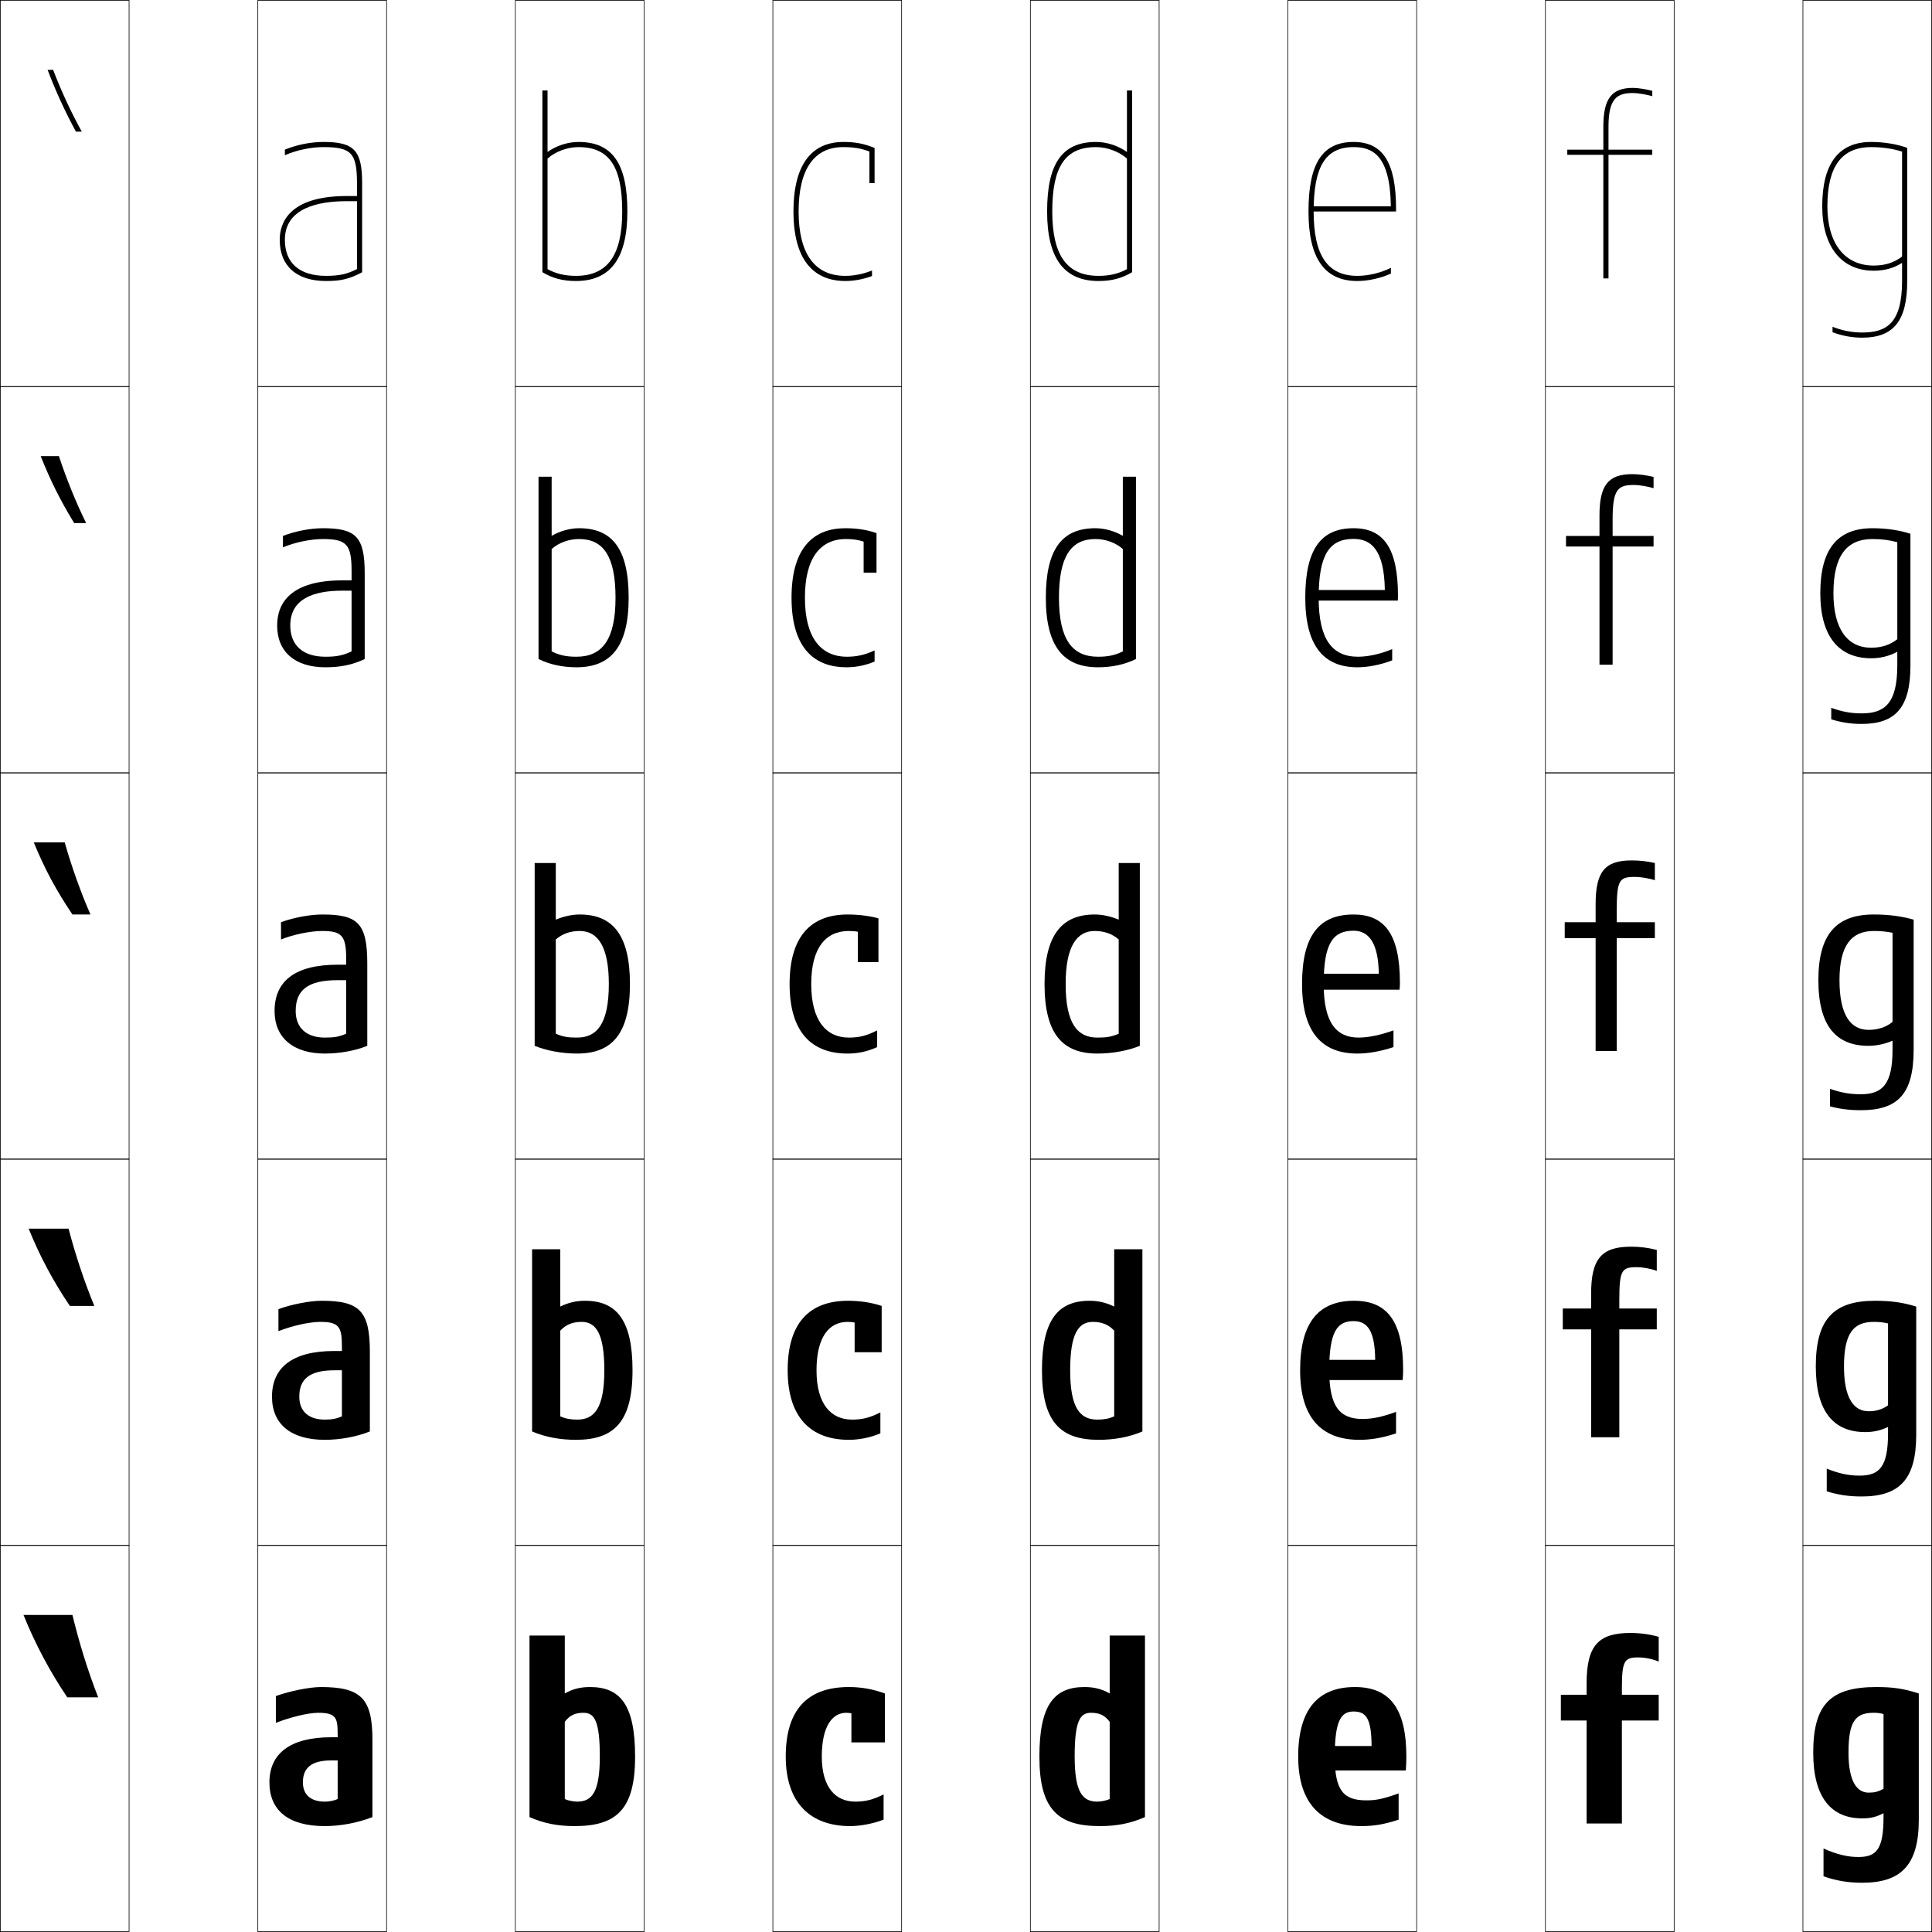
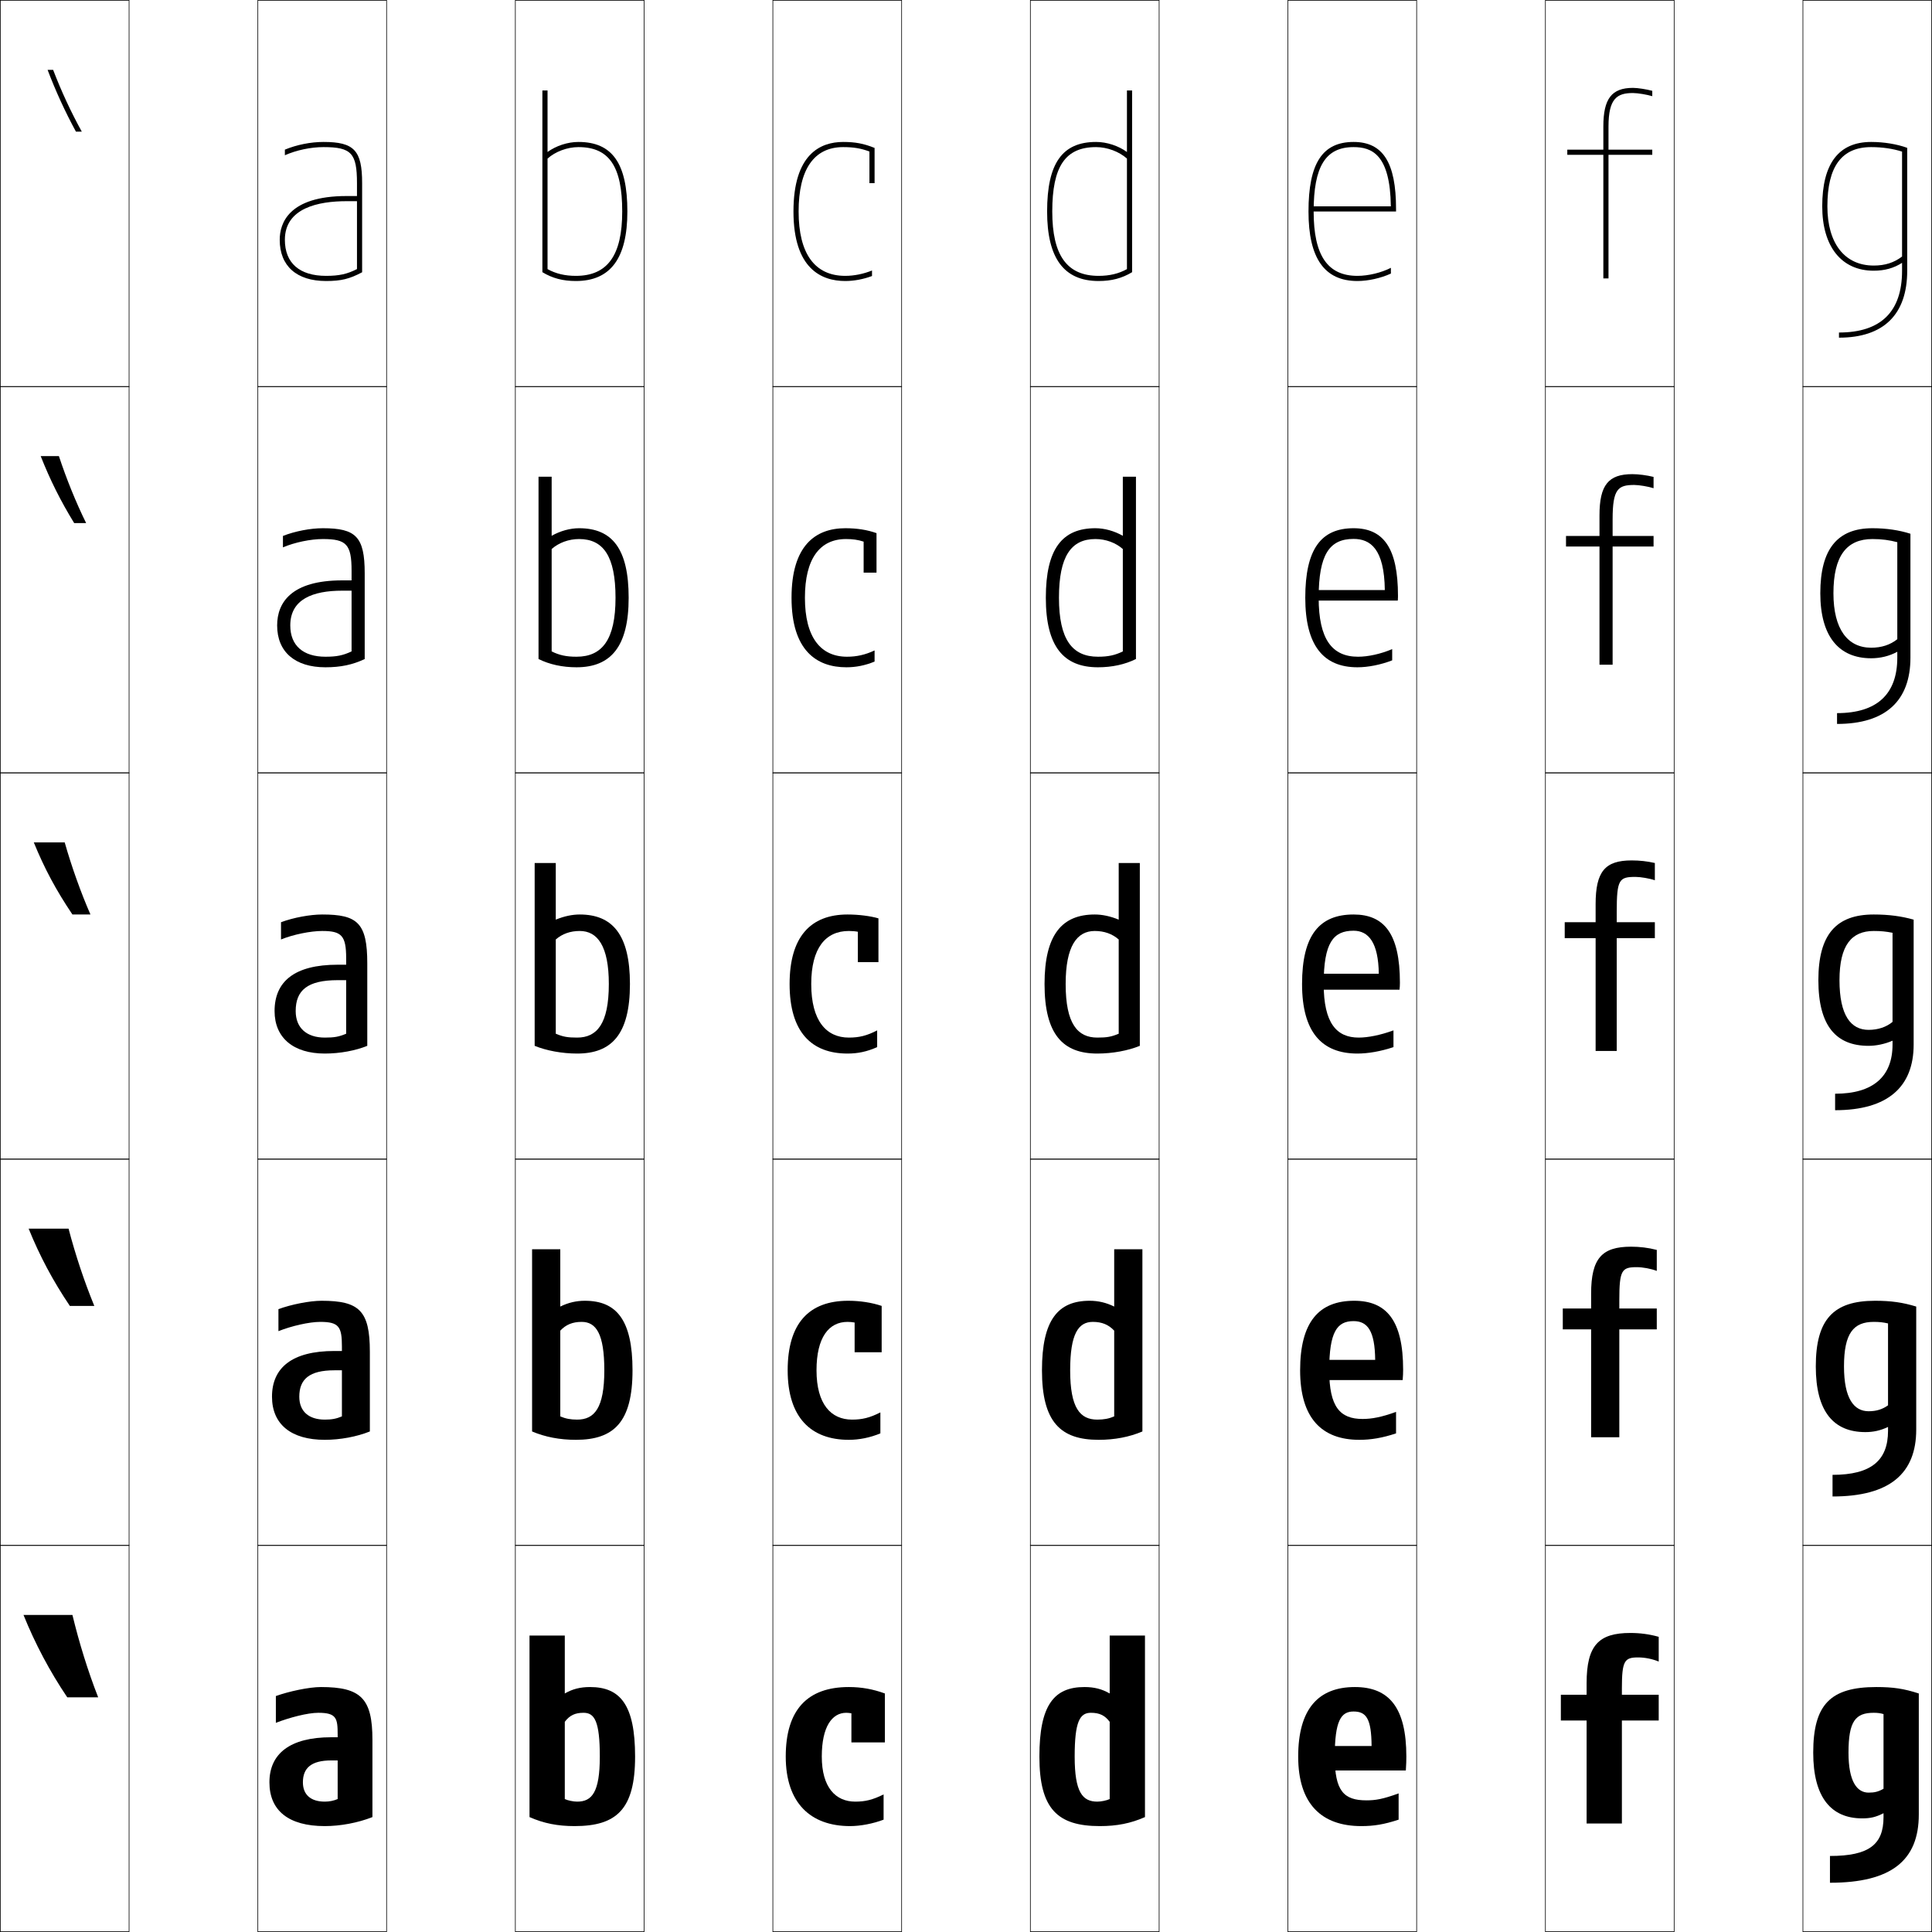
<svg xmlns="http://www.w3.org/2000/svg" width="750.25" height="750.25" viewBox="0 0 750.25 750.25" overflow="visible" enable-background="new 0 0 750.25 750.25" xml:space="preserve">
  <g id="レイヤー1">
    <g>
      <rect x="0.125" y="0.125" fill="none" stroke="#000000" stroke-width="0.25" width="50" height="150" />
      <rect x="100.125" y="0.125" fill="none" stroke="#000000" stroke-width="0.25" width="50" height="150" />
      <rect x="200.125" y="0.125" fill="none" stroke="#000000" stroke-width="0.25" width="50" height="150" />
      <rect x="300.125" y="0.125" fill="none" stroke="#000000" stroke-width="0.25" width="50" height="150" />
      <rect x="400.125" y="0.125" fill="none" stroke="#000000" stroke-width="0.25" width="50" height="150" />
      <rect x="500.125" y="0.125" fill="none" stroke="#000000" stroke-width="0.25" width="50" height="150" />
      <rect x="600.125" y="0.125" fill="none" stroke="#000000" stroke-width="0.25" width="50" height="150" />
      <rect x="0.125" y="150.125" fill="none" stroke="#000000" stroke-width="0.25" width="50" height="150" />
      <rect x="100.125" y="150.125" fill="none" stroke="#000000" stroke-width="0.25" width="50" height="150" />
      <rect x="200.125" y="150.125" fill="none" stroke="#000000" stroke-width="0.25" width="50" height="150" />
      <rect x="300.125" y="150.125" fill="none" stroke="#000000" stroke-width="0.25" width="50" height="150" />
      <rect x="400.125" y="150.125" fill="none" stroke="#000000" stroke-width="0.25" width="50" height="150" />
      <rect x="500.125" y="150.125" fill="none" stroke="#000000" stroke-width="0.25" width="50" height="150" />
      <rect x="600.125" y="150.125" fill="none" stroke="#000000" stroke-width="0.25" width="50" height="150" />
      <rect x="0.125" y="300.125" fill="none" stroke="#000000" stroke-width="0.25" width="50" height="150" />
      <rect x="100.125" y="300.125" fill="none" stroke="#000000" stroke-width="0.25" width="50" height="150" />
      <rect x="200.125" y="300.125" fill="none" stroke="#000000" stroke-width="0.25" width="50" height="150" />
      <rect x="300.125" y="300.125" fill="none" stroke="#000000" stroke-width="0.25" width="50" height="150" />
      <rect x="400.125" y="300.125" fill="none" stroke="#000000" stroke-width="0.25" width="50" height="150" />
      <rect x="500.125" y="300.125" fill="none" stroke="#000000" stroke-width="0.25" width="50" height="150" />
      <rect x="600.125" y="300.125" fill="none" stroke="#000000" stroke-width="0.25" width="50" height="150" />
      <rect x="0.125" y="450.125" fill="none" stroke="#000000" stroke-width="0.25" width="50" height="150" />
      <rect x="100.125" y="450.125" fill="none" stroke="#000000" stroke-width="0.25" width="50" height="150" />
      <rect x="200.125" y="450.125" fill="none" stroke="#000000" stroke-width="0.25" width="50" height="150" />
      <rect x="300.125" y="450.125" fill="none" stroke="#000000" stroke-width="0.25" width="50" height="150" />
      <rect x="400.125" y="450.125" fill="none" stroke="#000000" stroke-width="0.25" width="50" height="150" />
      <rect x="500.125" y="450.125" fill="none" stroke="#000000" stroke-width="0.25" width="50" height="150" />
      <rect x="600.125" y="450.125" fill="none" stroke="#000000" stroke-width="0.25" width="50" height="150" />
      <rect x="0.125" y="600.125" fill="none" stroke="#000000" stroke-width="0.25" width="50" height="150" />
      <rect x="100.125" y="600.125" fill="none" stroke="#000000" stroke-width="0.25" width="50" height="150" />
      <rect x="200.125" y="600.125" fill="none" stroke="#000000" stroke-width="0.25" width="50" height="150" />
      <rect x="300.125" y="600.125" fill="none" stroke="#000000" stroke-width="0.25" width="50" height="150" />
      <rect x="400.125" y="600.125" fill="none" stroke="#000000" stroke-width="0.25" width="50" height="150" />
      <rect x="500.125" y="600.125" fill="none" stroke="#000000" stroke-width="0.25" width="50" height="150" />
      <rect x="600.125" y="600.125" fill="none" stroke="#000000" stroke-width="0.25" width="50" height="150" />
      <rect x="700.125" y="0.125" fill="none" stroke="#000000" stroke-width="0.25" width="50" height="150" />
      <rect x="700.125" y="150.125" fill="none" stroke="#000000" stroke-width="0.25" width="50" height="150" />
      <rect x="700.125" y="300.125" fill="none" stroke="#000000" stroke-width="0.25" width="50" height="150" />
      <rect x="700.125" y="450.125" fill="none" stroke="#000000" stroke-width="0.25" width="50" height="150" />
      <rect x="700.125" y="600.125" fill="none" stroke="#000000" stroke-width="0.25" width="50" height="150" />
    </g>
    <g>
-       <path d="M140.625,105.725V71.125c0-12.71-3.084-16-15-16c-5.003,0-10.378,1.083-15,2.984v2.175      c4.497-1.979,10.046-3.159,15-3.159c10.813,0,13,2.355,13,14v33.365      c-3.79,1.935-6.917,2.635-12,2.635c-10.318,0-16-4.972-16-14c0-12.397,13.051-15,24-15h4      v-2h-4c-22.622,0-26,10.651-26,17c0,10.168,6.561,16,18,16      C132.43,109.125,135.716,108.342,140.625,105.725z" />
-       <path d="M125.375,205.125c-4.806,0-10.741,1.127-15.5,2.992v4.438      c4.59-1.955,10.791-3.229,15.5-3.229c9.159,0,11.15,2.063,11.15,12.3v31.332      c-3.333,1.57-5.774,2.068-10.15,2.068c-8.629,0-13.65-4.314-13.65-12.15      c0-10.204,8.776-13.5,20.15-13.5h3.65v-4H132.875c-19.715,0-25.25,8.594-25.25,17.5      c0,10.311,6.973,16.25,18.75,16.25c5.85,0,10.529-0.961,15.25-3.2V222.625      C141.625,208.402,138.183,205.125,125.375,205.125z" />
+       <path d="M140.625,105.725V71.125c0-12.711-3.084-16-15-16c-5.003,0-10.378,1.083-15,2.983v2.176      c4.497-1.979,10.046-3.159,15-3.159c10.813,0,13,2.354,13,14v33.364      c-3.79,1.935-6.917,2.636-12,2.636c-10.318,0-16-4.972-16-14c0-12.397,13.051-15,24-15h4      v-2h-4c-22.622,0-26,10.65-26,17c0,10.168,6.561,16,18,16      C132.43,109.125,135.716,108.342,140.625,105.725z" />
+       <path d="M125.375,205.125c-4.806,0-10.741,1.127-15.5,2.992v4.438      c4.59-1.955,10.791-3.229,15.5-3.229c9.159,0,11.15,2.063,11.15,12.3v31.332      c-3.333,1.57-5.774,2.067-10.15,2.067c-8.629,0-13.65-4.314-13.65-12.149      c0-10.204,8.776-13.5,20.15-13.5h3.65v-4H132.875c-19.715,0-25.25,8.594-25.25,17.5      c0,10.311,6.973,16.25,18.75,16.25c5.85,0,10.529-0.961,15.25-3.2V222.625      C141.625,208.402,138.183,205.125,125.375,205.125z" />
      <path d="M142.625,406.125v-32c0-15.734-3.8-19-17.5-19c-4.609,0-11.105,1.17-16,3v6.7      c4.684-1.931,11.535-3.3,16-3.3c7.505,0,9.3,1.772,9.3,10.6v29.3      c-2.877,1.206-4.63,1.5-8.3,1.5c-6.939,0-11.3-3.657-11.3-10.3      c0-8.01,4.5-12,16.3-12h3.3v-6H131.125c-16.808,0-24.5,6.536-24.5,18      c0,10.454,7.385,16.5,19.5,16.5C132.02,409.125,138.092,407.986,142.625,406.125z" />
-       <path d="M124.875,505.125c-4.597,0-11.758,1.418-16.75,3.25v8.551      c5.009-2,11.927-3.601,16.25-3.601c7.285,0,8.4,1.948,8.4,9.55v27.15      c-2.217,0.93-3.932,1.25-6.65,1.25c-6.153,0-9.9-3.141-9.9-8.9      c0-6.785,3.874-10.25,13.65-10.25h2.9v-7.5H129.875c-16.464,0-24.25,6.5-24.25,17.75      c0,10.703,7.4,16.75,20.5,16.75c5.974,0,12.41-1.202,17.5-3.25v-31      C143.625,508.971,139.497,505.125,124.875,505.125z" />
+       <path d="M124.875,505.125c-4.597,0-11.758,1.418-16.75,3.25v8.551      c5.009-2,11.927-3.602,16.25-3.602c7.285,0,8.4,1.949,8.4,9.551v27.15      c-2.217,0.93-3.932,1.25-6.65,1.25c-6.153,0-9.9-3.141-9.9-8.9      c0-6.785,3.874-10.25,13.65-10.25h2.9v-7.5H129.875c-16.464,0-24.25,6.5-24.25,17.75      c0,10.703,7.4,16.75,20.5,16.75c5.974,0,12.41-1.203,17.5-3.25v-31      C143.625,508.971,139.497,505.125,124.875,505.125z" />
      <path d="M144.625,705.625v-30c0-16.073-4.457-20.5-20-20.5c-4.585,0-12.41,1.665-17.5,3.5v10.4      c5.335-2.069,12.319-3.9,16.5-3.9c7.065,0,7.5,2.125,7.5,8.5v25      c-1.557,0.654-3.234,1-5,1c-5.368,0-8.5-2.622-8.5-7.5c0-5.56,3.247-8.5,11-8.5h2.5v-9h-2.5      c-16.12,0-24,6.465-24,17.5c0,10.951,7.416,17,21.5,17      C132.178,709.125,138.979,707.859,144.625,705.625z" />
    </g>
    <g>
-       <path d="M634.125,36.125c1.811,0,5.471,0.612,7.5,1.222v-2.079      c-2.275-0.609-5.641-1.143-7.5-1.143c-8.275,0-11.5,4.206-11.5,15v9h-14v2h14v48h2v-48h17v-2h-17v-9      C624.625,38.197,627.964,36.125,634.125,36.125z" />
-       <path d="M608.125,208.125v4.1h13V258.125h5.1v-45.9H642.125V208.125h-15.9v-6.5      c0-11.798,2.142-13.3,8.4-13.3c1.865,0,5.48,0.605,7.5,1.261v-4.39      c-2.666-0.649-5.779-1.071-8.25-1.071c-9.285,0-12.75,4.221-12.75,16v8H608.125z" />
-       <path d="M607.625,364.325h12V408.125h8.2v-43.8H642.625V358.125h-14.8v-4      c0-12.668,0.943-13.6,7.3-13.6c1.92,0,5.49,0.598,7.5,1.3V335.125      c-3.056-0.689-5.919-1-9-1c-10.295,0-14,4.235-14,17v7h-12V364.325z" />
+       <path d="M634.125,36.125c1.811,0,5.471,0.612,7.5,1.222v-2.079      c-2.275-0.609-5.641-1.143-7.5-1.143c-8.275,0-11.5,4.205-11.5,15v9h-14v2h14v48h2v-48h17v-2h-17v-9      C624.625,38.196,627.964,36.125,634.125,36.125z" />
+       <path d="M608.125,208.125v4.1h13V258.125h5.1v-45.9H642.125V208.125h-15.9v-6.5      c0-11.798,2.142-13.3,8.4-13.3c1.865,0,5.48,0.604,7.5,1.261v-4.39      c-2.666-0.649-5.779-1.071-8.25-1.071c-9.285,0-12.75,4.221-12.75,16v8H608.125z" />
+       <path d="M607.625,364.324h12V408.125h8.2v-43.8H642.625V358.125h-14.8v-4      c0-12.668,0.943-13.6,7.3-13.6c1.92,0,5.49,0.598,7.5,1.3V335.125      c-3.056-0.689-5.919-1-9-1c-10.295,0-14,4.235-14,17v7h-12V364.324L607.625,364.324z" />
      <path d="M606.875,508.125v8.1h11V558.125h10.95v-41.9H643.375V508.125h-14.55v-3.25      c0-11.718,0.993-12.8,6.8-12.8c2.296,0,5.526,0.599,7.75,1.45V485.375      c-3.353-0.861-6.615-1.25-10-1.25c-11.284,0-15.5,4.502-15.5,18.25v5.75H606.875z" />
-       <path d="M606.125,668.125h10v40h13.7v-40H644.125v-10h-14.3v-2.5c0-10.768,1.043-12,6.3-12      c2.672,0,5.562,0.6,8,1.6V635.625c-3.649-1.034-7.312-1.5-11-1.5      c-12.273,0-17,4.768-17,19.5v4.5h-10V668.125z" />
+       <path d="M606.125,668.125h10v40h13.7v-40H644.125v-10h-14.3v-2.5c0-10.768,1.043-12,6.3-12      c2.672,0,5.562,0.6,8,1.6V635.625c-3.649-1.035-7.312-1.5-11-1.5      c-12.273,0-17,4.768-17,19.5v4.5h-10V668.125L606.125,668.125z" />
    </g>
    <g>
      <path d="M38.125,659.125c-4.003-10.24-7.36-21.099-10-32h-19      c4.521,11.2,10.231,21.976,17,32H38.125z" />
      <path d="M36.625,507.125c-3.824-9.282-7.316-19.752-10-30h-15.5      c4.336,10.692,9.441,20.268,16,30H36.625z" />
      <path d="M35.125,355.125c-3.646-8.324-7.273-18.405-10-28h-12c4.152,10.185,8.651,18.561,15,28      H35.125z" />
      <path d="M28.808,203.125h4.638c-3.938-7.998-7.621-17.07-10.569-26h-7.072      C19.444,186.345,23.544,194.563,28.808,203.125z" />
-       <path d="M20.628,27.125H18.484c3.128,8.255,6.827,16.316,11.006,24h2.275      C27.536,43.454,23.796,35.39,20.628,27.125z" />
+       <path d="M20.628,27.125H18.484c3.128,8.255,6.827,16.315,11.006,24h2.275      C27.536,43.454,23.796,35.39,20.628,27.125z" />
    </g>
    <g>
-       <path d="M219.325,657.625c2.994-1.729,6.003-2.5,9.8-2.5c11.794,0,17.5,6.986,17.5,27      h-13.7c0-13.692-2.033-17-6.3-17c-3.326,0-5.398,0.982-7.3,3.5v30      c1.178,0.558,3.347,1,4.8,1c5.73,0,8.8-3.594,8.8-17.5H246.625      c0,20.435-7.135,27-23.5,27c-6.592,0-11.943-1.056-17.5-3.5v-70.5h13.7V657.625z" />
-       <path d="M224.125,551.275c6.687,0,10.55-4.441,10.55-19.15H245.625c0,20.074-7.192,27-22,27      c-6.244,0-11.955-1.098-17-3.25v-70.75h10.95v22.25c3.13-1.54,6.216-2.25,9.55-2.25      c12.22,0,18.5,7.361,18.5,27h-10.95c0-14.209-3.203-18.8-8.8-18.8      c-3.498,0-6.094,1.046-8.3,3.399v33.301      C219.603,550.906,221.563,551.275,224.125,551.275z" />
-       <path d="M224.125,402.925c-3.67,0-5.422-0.294-8.3-1.5v-36.6      c2.51-2.19,5.63-3.3,9.3-3.3c6.926,0,11.3,5.874,11.3,20.6H244.625      c0-19.264-6.855-27-19.5-27c-2.872,0-6.035,0.648-9.3,2v-22H207.625v71      c4.534,1.861,10.605,3,16.5,3c13.25,0,20.5-7.285,20.5-27h-8.2      C236.425,397.638,231.768,402.925,224.125,402.925z" />
-       <path d="M214.225,185.125H209.125v70.787c4.224,2.115,9.289,3.213,14.75,3.213      c13.354,0,20.25-8.059,20.25-27h-5.1c0,16.284-5.188,22.9-15.15,22.9      c-3.978,0-6.606-0.574-9.65-2.059v-39.761      c2.762-2.452,6.647-3.88,10.65-3.88c9.421,0,14.15,6.675,14.15,22.8H244.125      c0-18.968-6.357-27-19.25-27c-3.538,0-7.36,1.071-10.65,2.947V185.125z" />
-       <path d="M212.625,35.125h-2v70.574c3.913,2.37,7.972,3.426,13,3.426c13.458,0,20-8.832,20-27      h-2c0,17.056-5.72,25-18,25c-4.285,0-7.79-0.854-11-2.619V61.585      c3.014-2.713,7.664-4.46,12-4.46c11.916,0,17,7.477,17,25h2c0-18.673-5.86-27-19-27      c-4.204,0-8.687,1.495-12,3.895V35.125z" />
+       <path d="M219.325,657.625c2.994-1.729,6.003-2.5,9.8-2.5c11.794,0,17.5,6.986,17.5,27      h-13.7c0-13.692-2.033-17-6.3-17c-3.326,0-5.398,0.982-7.3,3.5v30      c1.178,0.558,3.347,1,4.8,1c5.73,0,8.8-3.594,8.8-17.5H246.625      c0,20.435-7.135,27-23.5,27c-6.592,0-11.943-1.056-17.5-3.5v-70.5h13.7V657.625L219.325,657.625z      " />
+       <path d="M224.125,551.275c6.687,0,10.55-4.441,10.55-19.15H245.625c0,20.074-7.192,27-22,27      c-6.244,0-11.955-1.098-17-3.25v-70.75h10.95v22.25c3.13-1.541,6.216-2.25,9.55-2.25      c12.22,0,18.5,7.361,18.5,27h-10.95c0-14.209-3.203-18.801-8.8-18.801      c-3.498,0-6.094,1.047-8.3,3.4v33.301      C219.603,550.906,221.563,551.275,224.125,551.275z" />
+       <path d="M224.125,402.924c-3.67,0-5.422-0.293-8.3-1.5v-36.6      c2.51-2.189,5.63-3.299,9.3-3.299c6.926,0,11.3,5.873,11.3,20.6H244.625      c0-19.264-6.855-27-19.5-27c-2.872,0-6.035,0.648-9.3,2v-22H207.625v71      c4.534,1.861,10.605,3,16.5,3c13.25,0,20.5-7.285,20.5-27h-8.2      C236.425,397.637,231.768,402.924,224.125,402.924z" />
+       <path d="M214.225,185.125H209.125v70.787c4.224,2.115,9.289,3.213,14.75,3.213      c13.354,0,20.25-8.059,20.25-27h-5.1c0,16.284-5.188,22.899-15.15,22.899      c-3.978,0-6.606-0.574-9.65-2.059v-39.761      c2.762-2.452,6.647-3.88,10.65-3.88c9.421,0,14.15,6.675,14.15,22.8H244.125      c0-18.969-6.357-27-19.25-27c-3.538,0-7.36,1.071-10.65,2.947V185.125L214.225,185.125z" />
+       <path d="M212.625,35.125h-2v70.573c3.913,2.37,7.972,3.427,13,3.427c13.458,0,20-8.832,20-27      h-2c0,17.056-5.72,25-18,25c-4.285,0-7.79-0.854-11-2.619V61.585      c3.014-2.714,7.664-4.46,12-4.46c11.916,0,17,7.477,17,25h2c0-18.673-5.86-27-19-27      c-4.204,0-8.687,1.494-12,3.895V35.125z" />
    </g>
    <g>
-       <path d="M430.925,657.625c-2.994-1.729-6.003-2.5-9.8-2.5c-11.795,0-17.5,6.986-17.5,27      h13.7c0-13.692,2.032-17,6.3-17c3.326,0,5.398,0.982,7.3,3.5v30      c-1.178,0.558-3.347,1-4.8,1c-5.73,0-8.8-3.594-8.8-17.5H403.625      c0,20.435,7.135,27,23.5,27c6.592,0,11.943-1.056,17.5-3.5v-70.5h-13.7V657.625z" />
-       <path d="M426.125,551.275c2.562,0,4.522-0.369,6.55-1.25v-33.301      c-2.206-2.354-4.802-3.399-8.3-3.399c-5.597,0-8.8,4.591-8.8,18.8H404.625      c0-19.639,6.28-27,18.5-27c3.334,0,6.42,0.71,9.55,2.25v-22.25H443.625v70.75      c-5.045,2.152-10.756,3.25-17,3.25c-14.808,0-22-6.926-22-27h10.95      C415.575,546.834,419.438,551.275,426.125,551.275z" />
-       <path d="M426.125,402.925c3.67,0,5.422-0.294,8.3-1.5v-36.6      c-2.511-2.19-5.63-3.3-9.3-3.3c-6.926,0-11.3,5.874-11.3,20.6      H405.625c0-19.264,6.855-27,19.5-27c2.871,0,6.035,0.648,9.3,2v-22H442.625v71      c-4.533,1.861-10.605,3-16.5,3c-13.25,0-20.5-7.285-20.5-27h8.2      C413.825,397.638,418.482,402.925,426.125,402.925z" />
-       <path d="M436.025,185.125H441.125v70.787c-4.224,2.115-9.289,3.213-14.75,3.213      c-13.354,0-20.25-8.059-20.25-27h5.1c0,16.284,5.188,22.9,15.15,22.9      c3.978,0,6.606-0.574,9.65-2.059v-39.761      c-2.763-2.452-6.647-3.88-10.65-3.88c-9.421,0-14.15,6.675-14.15,22.8      H406.125c0-18.968,6.357-27,19.25-27c3.538,0,7.36,1.071,10.65,2.947V185.125z" />
-       <path d="M437.625,35.125h2v70.574c-3.913,2.37-7.973,3.426-13,3.426c-13.458,0-20-8.832-20-27      h2c0,17.056,5.72,25,18,25c4.285,0,7.79-0.854,11-2.619V61.585      c-3.014-2.713-7.664-4.46-12-4.46c-11.916,0-17,7.477-17,25h-2c0-18.673,5.859-27,19-27      c4.204,0,8.687,1.495,12,3.895V35.125z" />
-     </g>
-     <g>
-       <path d="M731.425,704.125c-2.959,1.513-5.081,2-8.3,2c-12.01,0-19-8.113-19-25.5h13.7      c0,11.289,3.349,15.5,7.8,15.5c2.281,0,3.749-0.332,5.8-1.5v-29      c-1.25-0.364-2.347-0.5-3.8-0.5c-7.096,0-9.8,3.245-9.8,15.5H704.125      c0-18.728,6.686-25.5,24.5-25.5c6.592,0,10.725,0.63,16.5,2.5v49c0,17.766-7,24.5-22,24.5      c-5.367,0-10.021-0.767-15-2.5v-10.8c5.299,2.358,9.408,3.3,13.5,3.3      c6.979,0,9.8-2.867,9.8-15.5V704.125z" />
-       <path d="M733.175,556.625v-2.5c-2.947,1.41-5.739,2-8.8,2c-12.246,0-19.25-7.836-19.25-25.5      h10.95c0,12.498,3.888,17.4,9.55,17.4c2.976,0,5.332-0.711,7.55-2.301      v-31.799c-1.909-0.434-3.394-0.601-5.55-0.601      c-7.836,0-11.55,4.354-11.55,17.3H705.125c0-18.296,6.85-25.5,23-25.5      c6.243,0,10.756,0.648,16,2.25v49.75c0,17.555-6.637,24-21.25,24c-4.881,0-9.066-0.615-13.5-2      v-8.8c4.897,1.951,8.619,2.7,12.75,2.7      C729.844,573.025,733.175,569.601,733.175,556.625z" />
-       <path d="M734.925,407.625c0,13.318-3.841,17.3-12.3,17.3      c-4.17,0-7.504-0.556-12-2.1V429.625c3.89,1.037,7.605,1.5,12,1.5      c14.227,0,20.5-6.156,20.5-23.5v-50.5c-4.713-1.333-9.605-2-15.5-2c-14.486,0-21.5,7.636-21.5,25.5      h8.2c0-13.635,4.725-19.1,13.3-19.1c2.859,0,4.731,0.198,7.3,0.7      v34.6c-2.385,2.011-5.63,3.1-9.3,3.1      c-6.872,0-11.3-5.593-11.3-19.3H706.125c0,17.942,7.018,25.5,19.5,25.5      c2.901,0,6.364-0.691,9.3-2V407.625z" />
-       <path d="M727.125,205.125c-13.547,0-20.25,8.023-20.25,25.25h5.1      c0-14.556,5.143-21.05,15.15-21.05c3.605,0,6.6,0.407,9.65,1.225      c0,0.521,0,30.536,0,37.673c-2.754,2.195-6.13,3.302-10.15,3.302      c-9.072,0-14.65-7.095-14.65-21.15H706.875c0,16.798,7.247,25.25,19.75,25.25      c3.56,0,7.099-0.851,10.15-2.529c0,2.133,0,5.279,0,5.279      c0,14.958-5.02,18.65-13.9,18.65c-4.039,0-7.637-0.653-11.75-2.166v4.465      c3.813,1.213,7.6,1.801,11.75,1.801c13.246,0,19-6.368,19-22.75v-51.105      C737.551,205.884,732.547,205.125,727.125,205.125z" />
-       <path d="M740.625,57.414c-3.935-1.438-9.052-2.289-14-2.289c-12.607,0-19,8.411-19,25h2      c0-15.477,5.561-23,17-23c4.352,0,8.469,0.617,12,1.749c0,1.043,0,26.472,0,40.747      C735.504,102,731.996,103.125,727.625,103.125c-11.271,0-18-8.598-18-23h-2c0,15.654,7.477,25,20,25      c4.218,0,7.833-1.01,11-3.059c0,4.265,0,7.059,0,7.059c0,16.599-6.196,20-15.5,20      c-3.909,0-7.77-0.75-11.5-2.232v2.13c3.737,1.389,7.594,2.103,11.5,2.103      c12.267,0,17.5-6.58,17.5-22V57.414z" />
+       <path d="M430.925,657.625c-2.994-1.729-6.003-2.5-9.8-2.5c-11.795,0-17.5,6.986-17.5,27      h13.7c0-13.692,2.032-17,6.3-17c3.326,0,5.398,0.982,7.3,3.5v30      c-1.178,0.558-3.347,1-4.8,1c-5.73,0-8.8-3.594-8.8-17.5H403.625      c0,20.435,7.135,27,23.5,27c6.592,0,11.943-1.056,17.5-3.5v-70.5h-13.7V657.625L430.925,657.625z      " />
+       <path d="M426.125,551.275c2.562,0,4.522-0.369,6.55-1.25v-33.301      c-2.206-2.354-4.802-3.4-8.3-3.4c-5.597,0-8.8,4.592-8.8,18.801H404.625      c0-19.639,6.28-27,18.5-27c3.334,0,6.42,0.709,9.55,2.25v-22.25H443.625v70.75      c-5.045,2.152-10.756,3.25-17,3.25c-14.808,0-22-6.926-22-27h10.95      C415.575,546.834,419.438,551.275,426.125,551.275z" />
+       <path d="M426.125,402.924c3.67,0,5.422-0.293,8.3-1.5v-36.6      c-2.511-2.189-5.63-3.299-9.3-3.299c-6.926,0-11.3,5.873-11.3,20.6      H405.625c0-19.264,6.855-27,19.5-27c2.871,0,6.035,0.648,9.3,2v-22H442.625v71      c-4.533,1.861-10.605,3-16.5,3c-13.25,0-20.5-7.285-20.5-27h8.2      C413.825,397.637,418.482,402.924,426.125,402.924z" />
+       <path d="M436.025,185.125H441.125v70.787c-4.224,2.115-9.289,3.213-14.75,3.213      c-13.354,0-20.25-8.059-20.25-27h5.1c0,16.284,5.188,22.899,15.15,22.899      c3.978,0,6.606-0.574,9.65-2.059v-39.761      c-2.763-2.452-6.647-3.88-10.65-3.88c-9.421,0-14.15,6.675-14.15,22.8      H406.125c0-18.969,6.357-27,19.25-27c3.538,0,7.36,1.071,10.65,2.947V185.125L436.025,185.125z      " />
+       <path d="M437.625,35.125h2v70.573c-3.913,2.37-7.973,3.427-13,3.427c-13.458,0-20-8.832-20-27      h2c0,17.056,5.72,25,18,25c4.285,0,7.79-0.854,11-2.619V61.585      c-3.014-2.714-7.664-4.46-12-4.46c-11.916,0-17,7.477-17,25h-2c0-18.673,5.859-27,19-27      c4.204,0,8.687,1.494,12,3.895V35.125z" />
    </g>
    <g>
      <path d="M343.625,676.625v-19c-4.549-1.676-9.092-2.5-14-2.5c-16.073,0-24.5,8.828-24.5,27      c0,18.022,9.625,27,25,27c3.947,0,8.927-0.935,13-2.5v-9.8      c-4.254,2.11-7.145,2.8-11,2.8c-7.621,0-13-5.502-13-17.5c0-11.6,3.979-17,9.5-17      c0.625,0,1.323,0.081,2,0.2V676.625H343.625z" />
-       <path d="M342.375,525.125v-18c-3.821-1.294-8.402-2-13-2c-15.264,0-23.5,8.807-23.5,27      c0,18.345,9.066,27,23.75,27c3.955,0,8.216-0.827,12.25-2.5v-8.15      c-4.127,2.098-7.085,2.801-11,2.801c-8.153,0-13.8-5.972-13.8-19.15      c0-12.803,4.784-18.8,12.05-18.8c0.928,0,1.913,0.093,2.75,0.25V525.125H342.375z" />
+       <path d="M342.375,525.125v-18c-3.821-1.295-8.402-2-13-2c-15.264,0-23.5,8.807-23.5,27      c0,18.344,9.066,27,23.75,27c3.955,0,8.216-0.828,12.25-2.5v-8.15      c-4.127,2.098-7.085,2.801-11,2.801c-8.153,0-13.8-5.973-13.8-19.15      c0-12.803,4.784-18.801,12.05-18.801c0.928,0,1.913,0.094,2.75,0.25V525.125H342.375z" />
      <path d="M341.125,373.625v-17c-3.092-0.912-7.713-1.5-12-1.5c-14.456,0-22.5,8.786-22.5,27      c0,18.667,8.508,27,22.5,27c3.962,0,7.505-0.72,11.5-2.5v-6.5      c-3.999,2.085-7.025,2.8-11,2.8c-8.687,0-14.6-6.44-14.6-20.8      c0-14.005,5.59-20.6,14.6-20.6c1.23,0,2.504,0.105,3.5,0.3V373.625H341.125z" />
-       <path d="M328.275,205.125c-11.63,0-20.9,6.735-20.9,27c0,20.491,9.719,27,21.3,27      c3.696,0,7.279-0.702,10.95-2.218v-4.322      c-3.656,1.713-6.995,2.44-10.7,2.44c-10.264,0-16.35-7.542-16.35-22.9      c0-15.18,5.786-22.8,15.95-22.8c2.652,0,4.714,0.298,6.85,1.005V222.375h5      v-15.34C336.743,205.735,332.77,205.125,328.275,205.125z" />
-       <path d="M337.625,71.125h2V57.445C335.453,55.757,332.126,55.125,327.425,55.125      c-8.805,0-19.3,4.684-19.3,27s10.93,27,20.1,27      c3.43,0,7.054-0.685,10.4-1.935v-2.146      c-3.314,1.342-6.964,2.081-10.4,2.081c-11.841,0-18.1-8.645-18.1-25      s5.982-25,17.3-25c4.073,0,6.924,0.49,10.2,1.711V71.125z" />
+       <path d="M328.275,205.125c-11.63,0-20.9,6.735-20.9,27c0,20.491,9.719,27,21.3,27      c3.696,0,7.279-0.702,10.95-2.218v-4.322      c-3.656,1.713-6.995,2.439-10.7,2.439c-10.264,0-16.35-7.542-16.35-22.899      c0-15.18,5.786-22.8,15.95-22.8c2.652,0,4.714,0.298,6.85,1.005V222.375h5      v-15.34C336.743,205.735,332.77,205.125,328.275,205.125z" />
+       <path d="M337.625,71.125h2V57.445C335.453,55.757,332.126,55.125,327.425,55.125      c-8.805,0-19.3,4.684-19.3,27c0,22.315,10.93,27,20.1,27      c3.43,0,7.054-0.686,10.4-1.936v-2.146      c-3.314,1.343-6.964,2.081-10.4,2.081c-11.841,0-18.1-8.646-18.1-25      c0-16.355,5.982-25,17.3-25c4.073,0,6.924,0.49,10.2,1.711V71.125L337.625,71.125z" />
    </g>
    <g>
-       <path d="M525.625,664.625c4.92,0,6.93,2.748,7,13.4h-18.5v9.5h31.8      C546.078,685.226,546.125,683.623,546.125,682.125c0-19.13-6.774-27-20-27      c-14.224,0-22,8.574-22,27c0,18.368,9.049,27,24.5,27c4.827,0,8.797-0.621,14.5-2.5v-10.2      c-6.168,2.242-8.971,2.7-12.5,2.7c-8.84,0-12.3-3.662-12.3-17      C518.325,668.135,520.775,664.625,525.625,664.625z" />
-       <path d="M512.875,528.075v7.851h31.824c0.132-1.639,0.176-2.824,0.176-4.051      c0-19.156-6.493-26.75-19-26.75c-13.675,0-21,8.217-21,27c0,18.584,8.411,27,23,27      c4.438,0,8.876-0.719,14.25-2.5v-8.35c-5.647,2.056-9.451,2.75-13,2.75      c-8.707,0-12.949-4.611-12.949-18.9c0-15.027,3.084-19.1,9.449-19.1      c5.397,0,8.284,3.716,8.4,15.05H512.875z" />
+       <path d="M525.625,664.625c4.92,0,6.93,2.748,7,13.4h-18.5v9.5h31.8      C546.078,685.225,546.125,683.623,546.125,682.125c0-19.13-6.774-27-20-27      c-14.224,0-22,8.574-22,27c0,18.368,9.049,27,24.5,27c4.827,0,8.797-0.621,14.5-2.5v-10.2      c-6.168,2.242-8.971,2.7-12.5,2.7c-8.84,0-12.3-3.662-12.3-17      C518.325,668.135,520.775,664.625,525.625,664.625z" />
+       <path d="M512.875,528.074v7.852h31.824c0.132-1.639,0.176-2.824,0.176-4.051      c0-19.156-6.493-26.75-19-26.75c-13.675,0-21,8.217-21,27c0,18.584,8.411,27,23,27      c4.438,0,8.876-0.719,14.25-2.5v-8.35c-5.647,2.055-9.451,2.75-13,2.75      c-8.707,0-12.949-4.611-12.949-18.9c0-15.027,3.084-19.1,9.449-19.1      c5.397,0,8.284,3.715,8.4,15.049H512.875z" />
      <path d="M511.625,378.125v6.2h31.85c0.109-0.977,0.15-1.745,0.15-2.7      c0-19.182-6.212-26.5-18-26.5c-13.126,0-20,7.859-20,27c0,18.801,7.773,27,21.5,27      c4.049,0,8.955-0.815,14-2.5v-6.5c-5.127,1.87-9.932,2.8-13.5,2.8      c-8.574,0-13.6-5.559-13.6-20.8c0-16.063,3.72-20.7,11.6-20.7      c5.875,0,9.639,4.685,9.8,16.7H511.625z" />
-       <path d="M525.625,205.125c-12.614,0-18.75,8.093-18.75,27c0,18.484,6.994,27,20.25,27      c4.123,0,9.037-0.964,13.5-2.695v-4.365c-4.43,1.885-9.344,2.959-13.25,2.959      c-10.086,0-15.3-6.751-15.3-22.9c0-16.793,4.178-22.85,13.55-22.85      c6.463,0,11.939,3.742,12.139,19.85H510.375v4.1h32.425      c0.055-0.488,0.075-1.373,0.075-1.85C542.875,212.793,537.225,205.125,525.625,205.125z" />
+       <path d="M525.625,205.125c-12.614,0-18.75,8.093-18.75,27c0,18.484,6.994,27,20.25,27      c4.123,0,9.037-0.964,13.5-2.695v-4.364c-4.43,1.885-9.344,2.959-13.25,2.959      c-10.086,0-15.3-6.751-15.3-22.899c0-16.794,4.178-22.851,13.55-22.851      c6.463,0,11.939,3.742,12.139,19.851H510.375v4.1h32.425      c0.055-0.488,0.075-1.372,0.075-1.85C542.875,212.793,537.225,205.125,525.625,205.125z" />
      <path d="M509.125,80.125v2h33v-1c0-17.981-5.089-26-16.5-26c-12.103,0-17.5,8.327-17.5,27      c0,18.168,6.215,27,19,27c4.197,0,9.119-1.113,13-2.89v-2.23      c-3.733,1.899-8.756,3.12-13,3.12c-11.598,0-17-7.944-17-25c0-17.523,4.636-25,15.5-25      c7.051,0,14.239,2.798,14.478,23H509.125z" />
+     </g>
+     <g>
+       <path d="M710.625,720.725c15.284,0,20.8-4.512,20.8-15.1v-1.5      c-2.959,1.512-5.081,2-8.3,2c-12.01,0-19-8.113-19-25.5h13.7      c0,11.289,3.349,15.5,7.8,15.5c2.281,0,3.749-0.332,5.8-1.5v-29      c-1.25-0.365-2.347-0.5-3.8-0.5c-7.096,0-9.8,3.244-9.8,15.5H704.125      c0-18.729,6.686-25.5,24.5-25.5c6.592,0,10.725,0.629,16.5,2.5v47c0,17.787-10.621,26.5-34.5,26.5      V720.725z" />
+       <path d="M711.625,581.125v-8.4c15.08,0,21.55-5.639,21.55-17.1v-1.5      c-2.947,1.41-5.739,2-8.8,2c-12.246,0-19.25-7.836-19.25-25.5h10.95      c0,12.498,3.888,17.4,9.55,17.4c2.976,0,5.332-0.711,7.55-2.301v-31.799      c-1.909-0.434-3.394-0.602-5.55-0.602c-7.836,0-11.55,4.355-11.55,17.301      H705.125c0-18.297,6.85-25.5,23-25.5c6.243,0,10.756,0.648,16,2.25v47.75      C744.125,572.236,733.805,581.125,711.625,581.125z" />
+       <path d="M712.625,431.125c20.479,0,30.5-9.065,30.5-25.5v-48.5c-4.713-1.333-9.605-2-15.5-2      c-14.486,0-21.5,7.636-21.5,25.5h8.2c0-13.635,4.725-19.1,13.3-19.1      c2.859,0,4.731,0.198,7.3,0.7v34.6c-2.385,2.011-5.63,3.1-9.3,3.1      c-6.872,0-11.3-5.593-11.3-19.3H706.125c0,17.942,7.018,25.5,19.5,25.5      c2.901,0,6.364-0.691,9.3-2v1.5c0,12.334-7.423,19.101-22.3,19.101V431.125z" />
+       <path d="M713.375,276.925V281.125c18.908,0,28.5-9.028,28.5-25.75v-48.105      c-4.324-1.386-9.328-2.145-14.75-2.145c-13.547,0-20.25,8.023-20.25,25.25h5.1      c0-14.556,5.143-21.05,15.15-21.05c3.605,0,6.6,0.407,9.65,1.225      c0,0.521,0,30.535,0,37.673c-2.754,2.195-6.13,3.302-10.15,3.302      c-9.072,0-14.65-7.095-14.65-21.149H706.875c0,16.798,7.247,25.25,19.75,25.25      c3.56,0,7.099-0.851,10.15-2.529V255.375      C736.775,269.505,728.941,276.925,713.375,276.925z" />
+       <path d="M738.625,105.125c0,15.925-8.243,24-24.5,24v2c17.336,0,26.5-8.991,26.5-26V57.413      c-3.935-1.438-9.052-2.288-14-2.288c-12.607,0-19,8.411-19,25h2c0-15.477,5.561-23,17-23      c4.352,0,8.469,0.616,12,1.748c0,1.043,0,26.473,0,40.747      C735.504,102,731.996,103.125,727.625,103.125c-11.271,0-18-8.599-18-23h-2c0,15.654,7.477,25,20,25      c4.218,0,7.833-1.011,11-3.059V105.125z" />
    </g>
  </g>
</svg>
